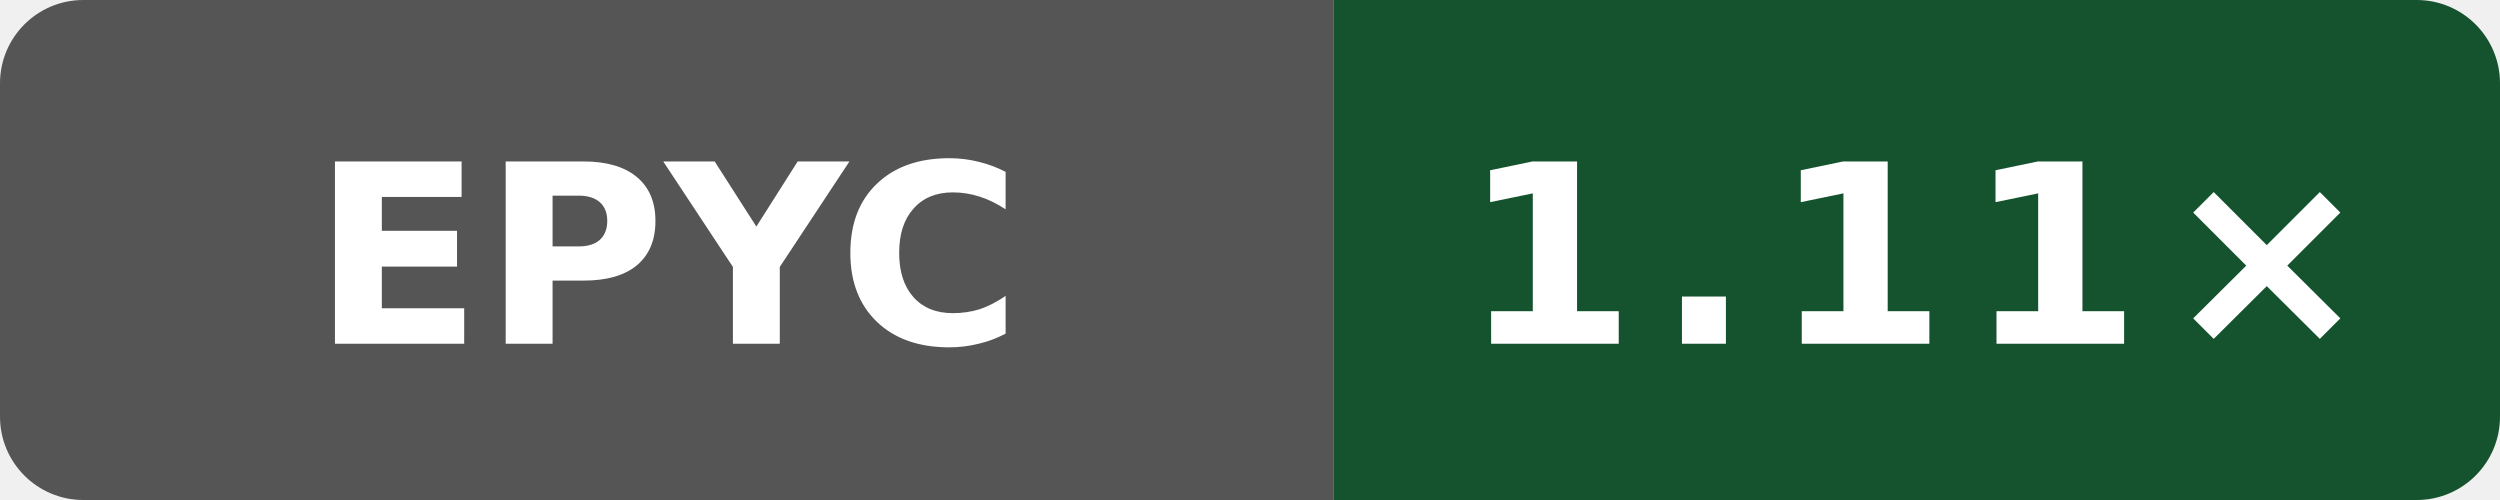
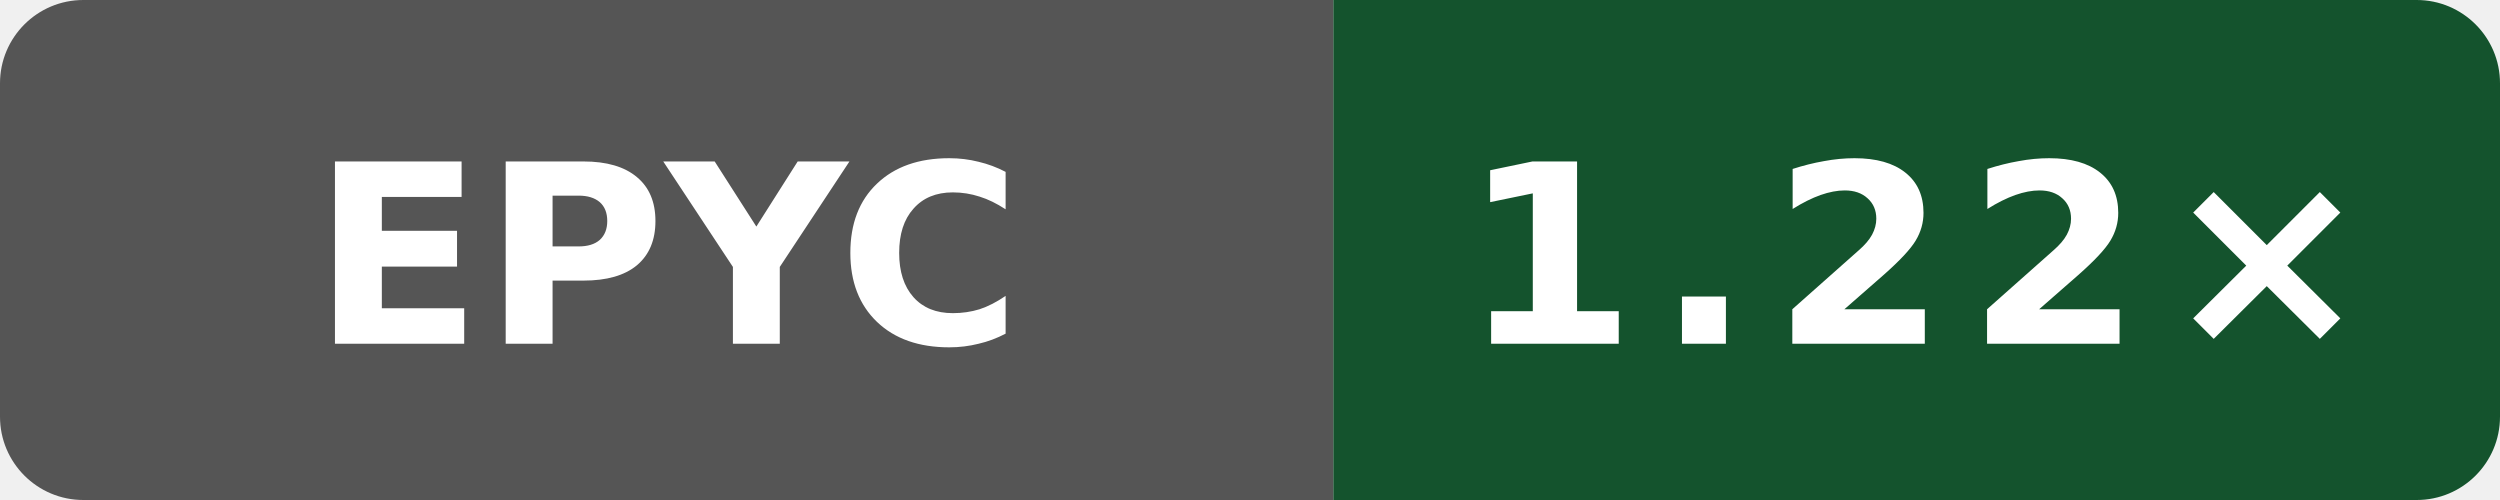
- <svg xmlns="http://www.w3.org/2000/svg" data-original-label="Public O0 generated vs gcc; AMD EPYC 9V45 96-Core Processor; revision f9e97b328c0796c85c317bee205ca89a663490b1" data-original-message="1.11×" width="120" height="24" viewBox="0 0 120 24" role="img" aria-label="Public O0 generated vs gcc; AMD EPYC 9V45 96-Core Processor; revision f9e97b328c0796c85c317bee205ca89a663490b1; measured f9e97b328c0796c85c317bee205ca89a663490b1; 2 commits behind main: 1.11×">
+ <svg xmlns="http://www.w3.org/2000/svg" data-original-label="Public O0 generated vs gcc; AMD EPYC 9V74 80-Core Processor; revision de44b5cf8e143b4625737955531361b622b74bef" data-original-message="1.22×" width="120" height="24" viewBox="0 0 120 24" role="img" aria-label="Public O0 generated vs gcc; AMD EPYC 9V74 80-Core Processor; revision de44b5cf8e143b4625737955531361b622b74bef; measured de44b5cf8e143b4625737955531361b622b74bef; 0 commits behind main: 1.22×">
  <defs>
    <clipPath id="badge">
      <rect width="120" height="24" rx="4" />
    </clipPath>
  </defs>
  <g clip-path="url(#badge)">
    <rect width="64" height="24" fill="#555" />
    <rect x="64" width="56" height="24" fill="#14532d" />
  </g>
  <text x="32" y="16.5" fill="#fff" text-anchor="middle" font-family="Verdana,Geneva,DejaVu Sans,sans-serif" font-size="12" font-weight="700" textLength="31" lengthAdjust="spacingAndGlyphs">EPYC</text>
-   <text x="92" y="16.5" fill="#fff" text-anchor="middle" font-family="Verdana,Geneva,DejaVu Sans,sans-serif" font-size="12" font-weight="700" letter-spacing="1" textLength="39" lengthAdjust="spacingAndGlyphs">1.11×</text>
+   <text x="92" y="16.5" fill="#fff" text-anchor="middle" font-family="Verdana,Geneva,DejaVu Sans,sans-serif" font-size="12" font-weight="700" letter-spacing="1" textLength="39" lengthAdjust="spacingAndGlyphs">1.22×</text>
</svg>
